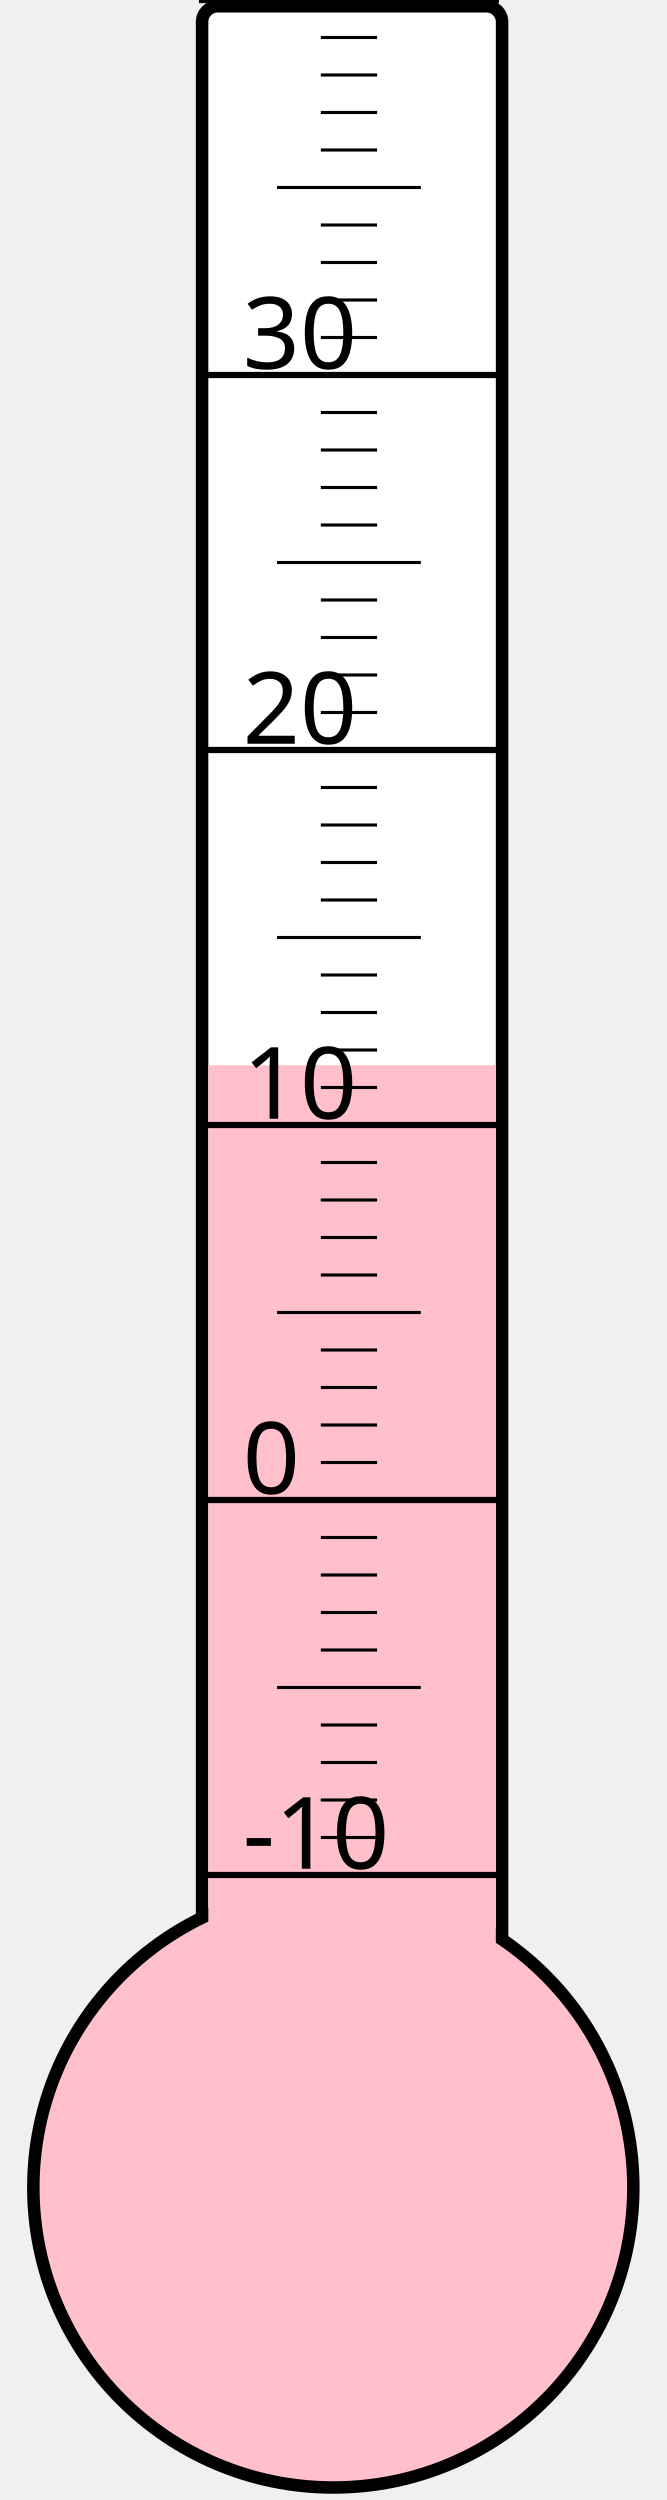
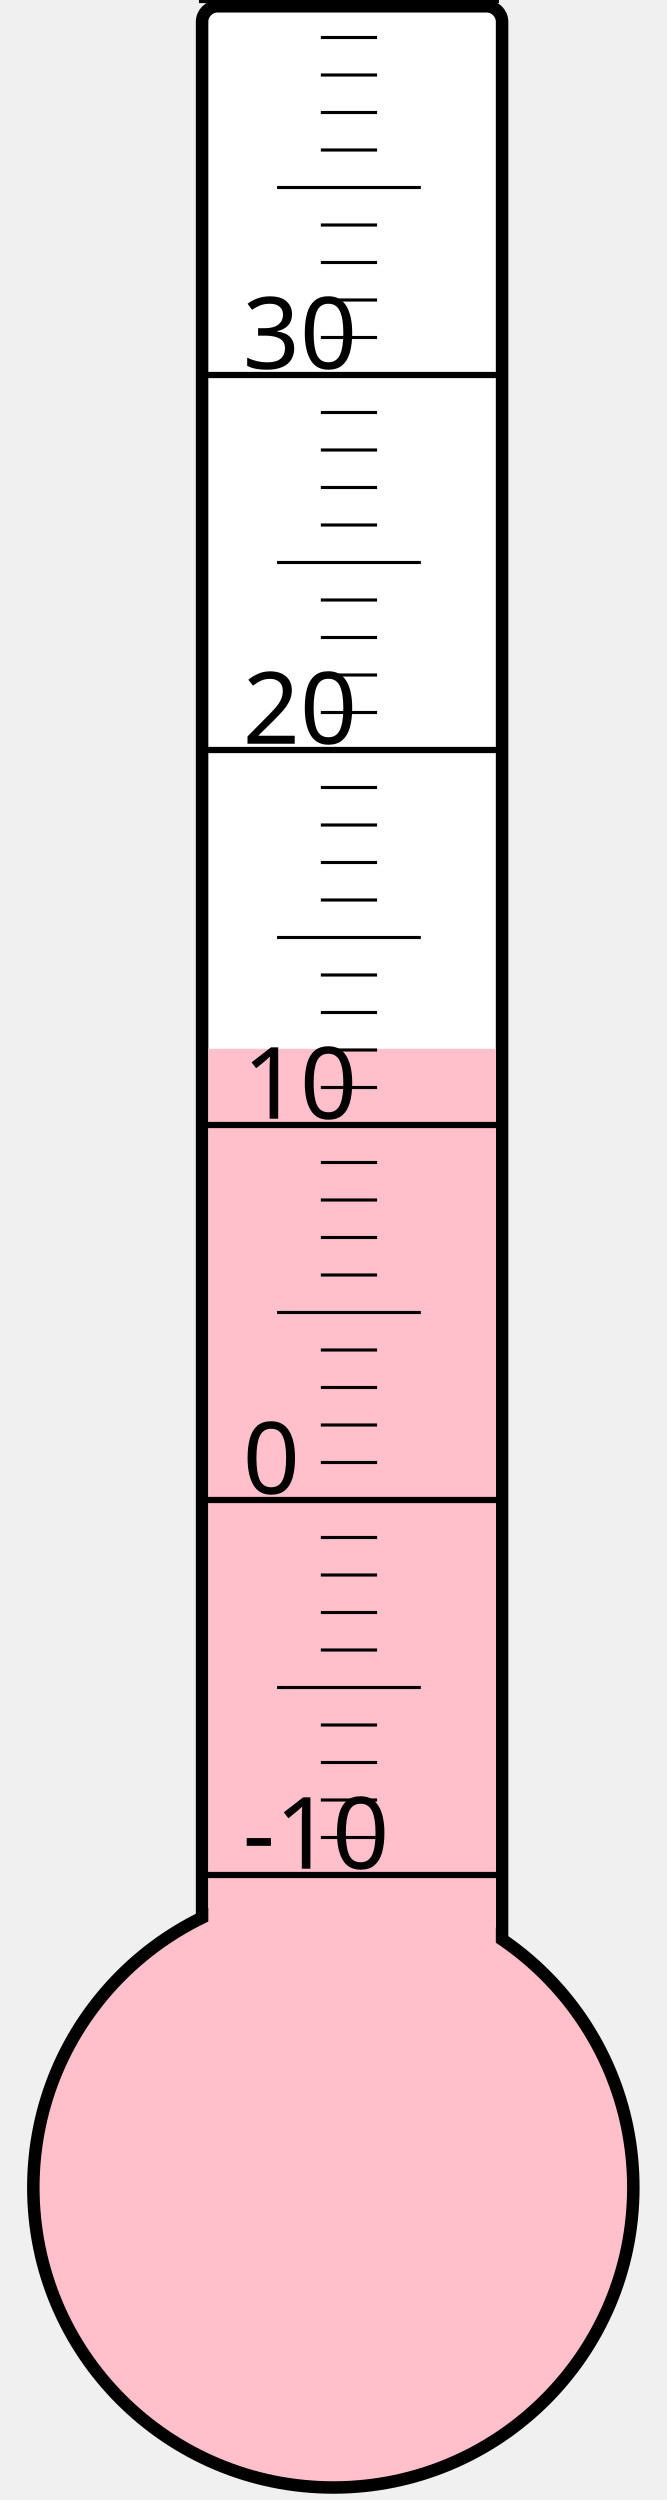
<svg xmlns="http://www.w3.org/2000/svg" width="40px" height="150px" viewBox="0 0 200 800">
  <rect width="200" height="800" x="0" y="0" style="fill: #ffffeb; fill-opacity: 0;" />
  <rect width="96" height="680" x="58" y="2" rx="5" ry="5" style="fill: white; fill-opacity: 1; stroke: black; stroke-width: 4;" />
  <circle cx="100" cy="700" r="96" style="fill: pink; stroke: black; stroke-width: 4;" />
-   <rect width="92" height="359.125" x="60" y="340.875" style="fill: pink; fill-opacity: 1; stroke-width: 0;" />
+   <rect width="92" height="364.375" x="60" y="335.625" style="fill: pink; fill-opacity: 1; stroke-width: 0;" />
  <text x="71" y="598" style="font-family: sans-serif; font-size: 24pt;">-10</text>
  <text x="71" y="478" style="font-family: sans-serif; font-size: 24pt;">0</text>
  <text x="71" y="358" style="font-family: sans-serif; font-size: 24pt;">10</text>
  <text x="71" y="238" style="font-family: sans-serif; font-size: 24pt;">20</text>
  <text x="71" y="118" style="font-family: sans-serif; font-size: 24pt;">30</text>
  <g style="stroke: black;">
    <line x1="57" y1="600" x2="153" y2="600" style="stroke-width: 2;" />
    <line x1="96" y1="588" x2="114" y2="588" style="stroke-width: 1;" />
    <line x1="96" y1="576" x2="114" y2="576" style="stroke-width: 1;" />
    <line x1="96" y1="564" x2="114" y2="564" style="stroke-width: 1;" />
    <line x1="96" y1="552" x2="114" y2="552" style="stroke-width: 1;" />
    <line x1="82" y1="540" x2="128" y2="540" style="stroke-width: 1;" />
    <line x1="96" y1="528" x2="114" y2="528" style="stroke-width: 1;" />
    <line x1="96" y1="516" x2="114" y2="516" style="stroke-width: 1;" />
    <line x1="96" y1="504" x2="114" y2="504" style="stroke-width: 1;" />
    <line x1="96" y1="492" x2="114" y2="492" style="stroke-width: 1;" />
    <line x1="57" y1="480" x2="153" y2="480" style="stroke-width: 2;" />
    <line x1="96" y1="468" x2="114" y2="468" style="stroke-width: 1;" />
    <line x1="96" y1="456" x2="114" y2="456" style="stroke-width: 1;" />
    <line x1="96" y1="444" x2="114" y2="444" style="stroke-width: 1;" />
    <line x1="96" y1="432" x2="114" y2="432" style="stroke-width: 1;" />
    <line x1="82" y1="420" x2="128" y2="420" style="stroke-width: 1;" />
    <line x1="96" y1="408" x2="114" y2="408" style="stroke-width: 1;" />
    <line x1="96" y1="396" x2="114" y2="396" style="stroke-width: 1;" />
    <line x1="96" y1="384" x2="114" y2="384" style="stroke-width: 1;" />
    <line x1="96" y1="372" x2="114" y2="372" style="stroke-width: 1;" />
    <line x1="57" y1="360" x2="153" y2="360" style="stroke-width: 2;" />
    <line x1="96" y1="348" x2="114" y2="348" style="stroke-width: 1;" />
    <line x1="96" y1="336" x2="114" y2="336" style="stroke-width: 1;" />
    <line x1="96" y1="324" x2="114" y2="324" style="stroke-width: 1;" />
    <line x1="96" y1="312" x2="114" y2="312" style="stroke-width: 1;" />
    <line x1="82" y1="300" x2="128" y2="300" style="stroke-width: 1;" />
    <line x1="96" y1="288" x2="114" y2="288" style="stroke-width: 1;" />
    <line x1="96" y1="276" x2="114" y2="276" style="stroke-width: 1;" />
    <line x1="96" y1="264" x2="114" y2="264" style="stroke-width: 1;" />
    <line x1="96" y1="252" x2="114" y2="252" style="stroke-width: 1;" />
    <line x1="57" y1="240" x2="153" y2="240" style="stroke-width: 2;" />
    <line x1="96" y1="228" x2="114" y2="228" style="stroke-width: 1;" />
    <line x1="96" y1="216" x2="114" y2="216" style="stroke-width: 1;" />
    <line x1="96" y1="204" x2="114" y2="204" style="stroke-width: 1;" />
    <line x1="96" y1="192" x2="114" y2="192" style="stroke-width: 1;" />
    <line x1="82" y1="180" x2="128" y2="180" style="stroke-width: 1;" />
    <line x1="96" y1="168" x2="114" y2="168" style="stroke-width: 1;" />
    <line x1="96" y1="156" x2="114" y2="156" style="stroke-width: 1;" />
    <line x1="96" y1="144" x2="114" y2="144" style="stroke-width: 1;" />
    <line x1="96" y1="132" x2="114" y2="132" style="stroke-width: 1;" />
    <line x1="57" y1="120" x2="153" y2="120" style="stroke-width: 2;" />
    <line x1="96" y1="108" x2="114" y2="108" style="stroke-width: 1;" />
    <line x1="96" y1="96" x2="114" y2="96" style="stroke-width: 1;" />
    <line x1="96" y1="84" x2="114" y2="84" style="stroke-width: 1;" />
    <line x1="96" y1="72" x2="114" y2="72" style="stroke-width: 1;" />
    <line x1="82" y1="60" x2="128" y2="60" style="stroke-width: 1;" />
    <line x1="96" y1="48" x2="114" y2="48" style="stroke-width: 1;" />
    <line x1="96" y1="36" x2="114" y2="36" style="stroke-width: 1;" />
    <line x1="96" y1="24" x2="114" y2="24" style="stroke-width: 1;" />
    <line x1="96" y1="12" x2="114" y2="12" style="stroke-width: 1;" />
    <line x1="57" y1="0" x2="153" y2="0" style="stroke-width: 2;" />
  </g>
</svg>
